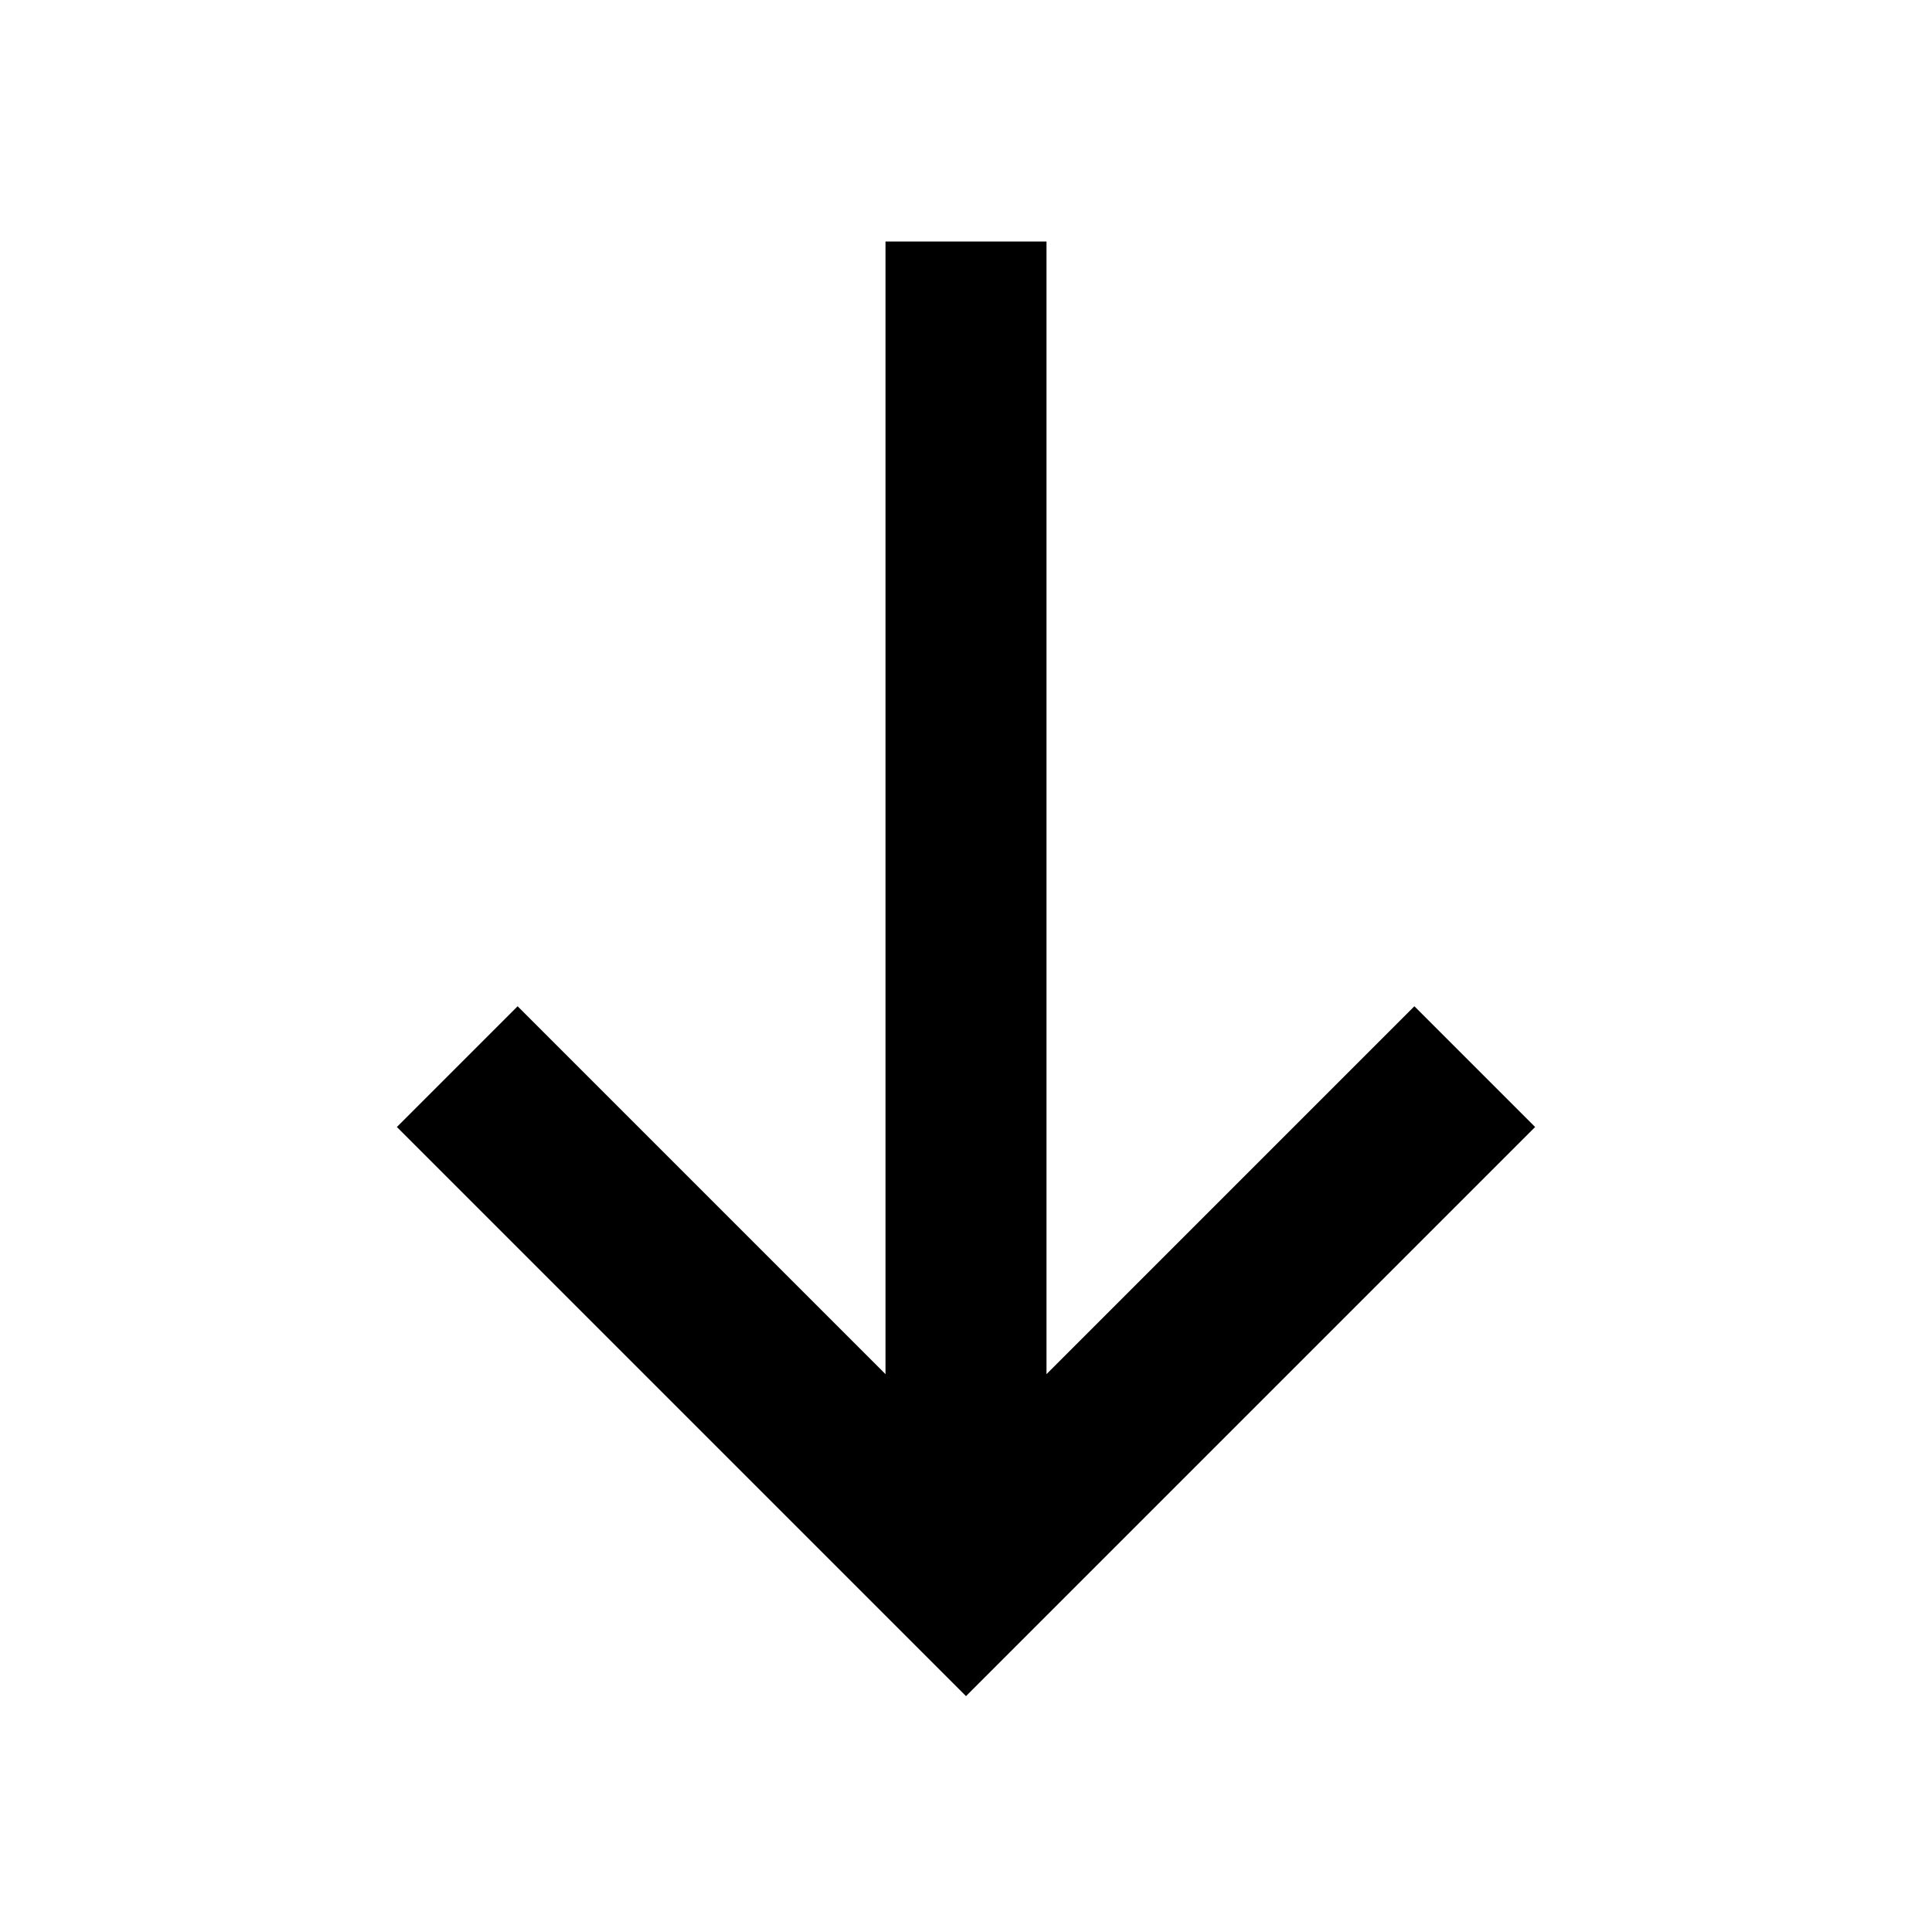
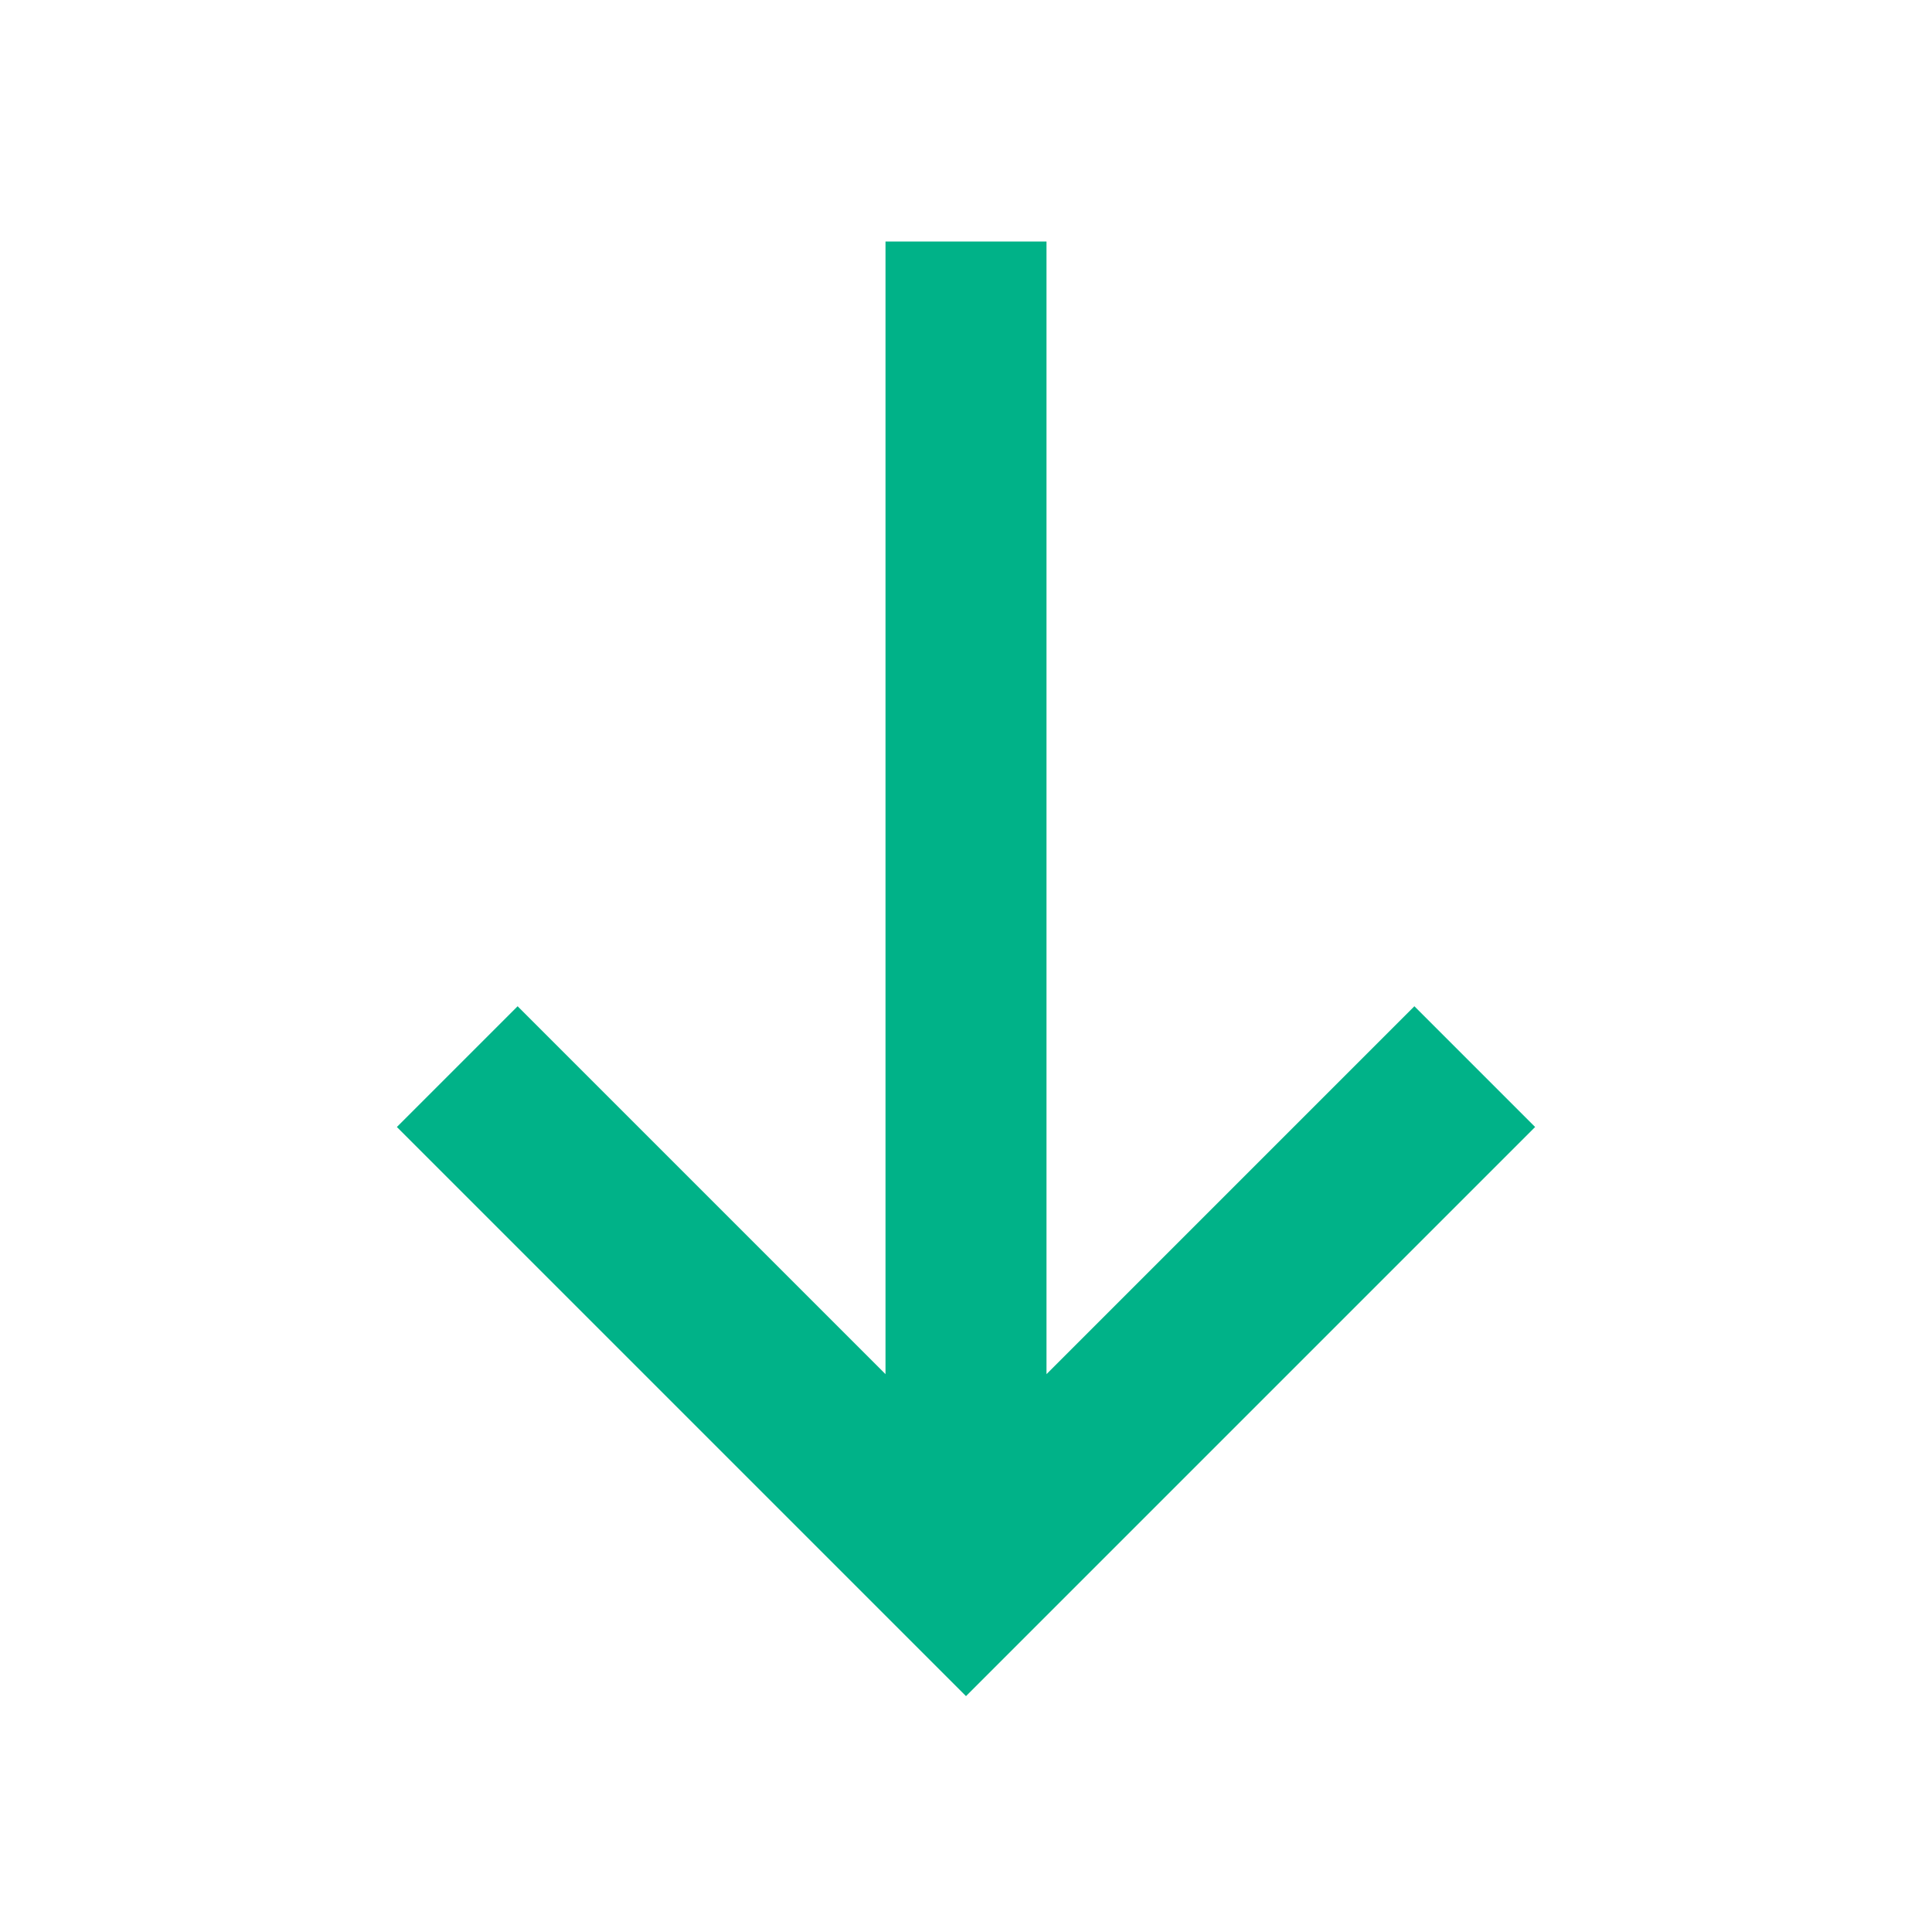
- <svg xmlns="http://www.w3.org/2000/svg" viewBox="0 0 24 24">
+ <svg xmlns="http://www.w3.org/2000/svg" viewBox="0 0 24 24" fill="#00b288">
  <path d="M 11 3 L 11 17.07 L 6.43 12.5 L 4.93 14 L 12 21.07 L 19.07 14 L 17.57 12.5 L 13 17.07 L 13 3 L 11 3 z" />
</svg>
